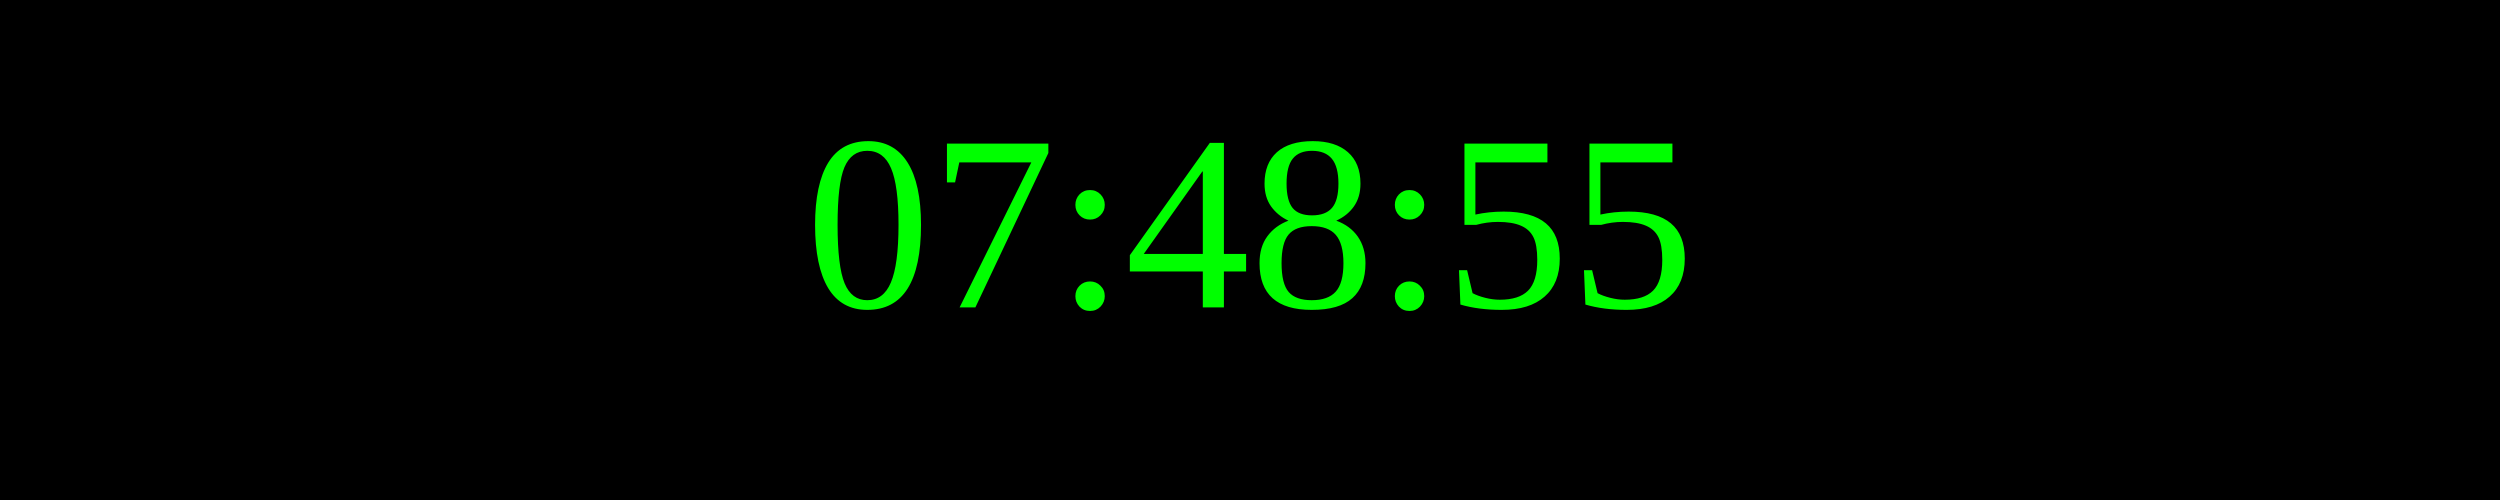
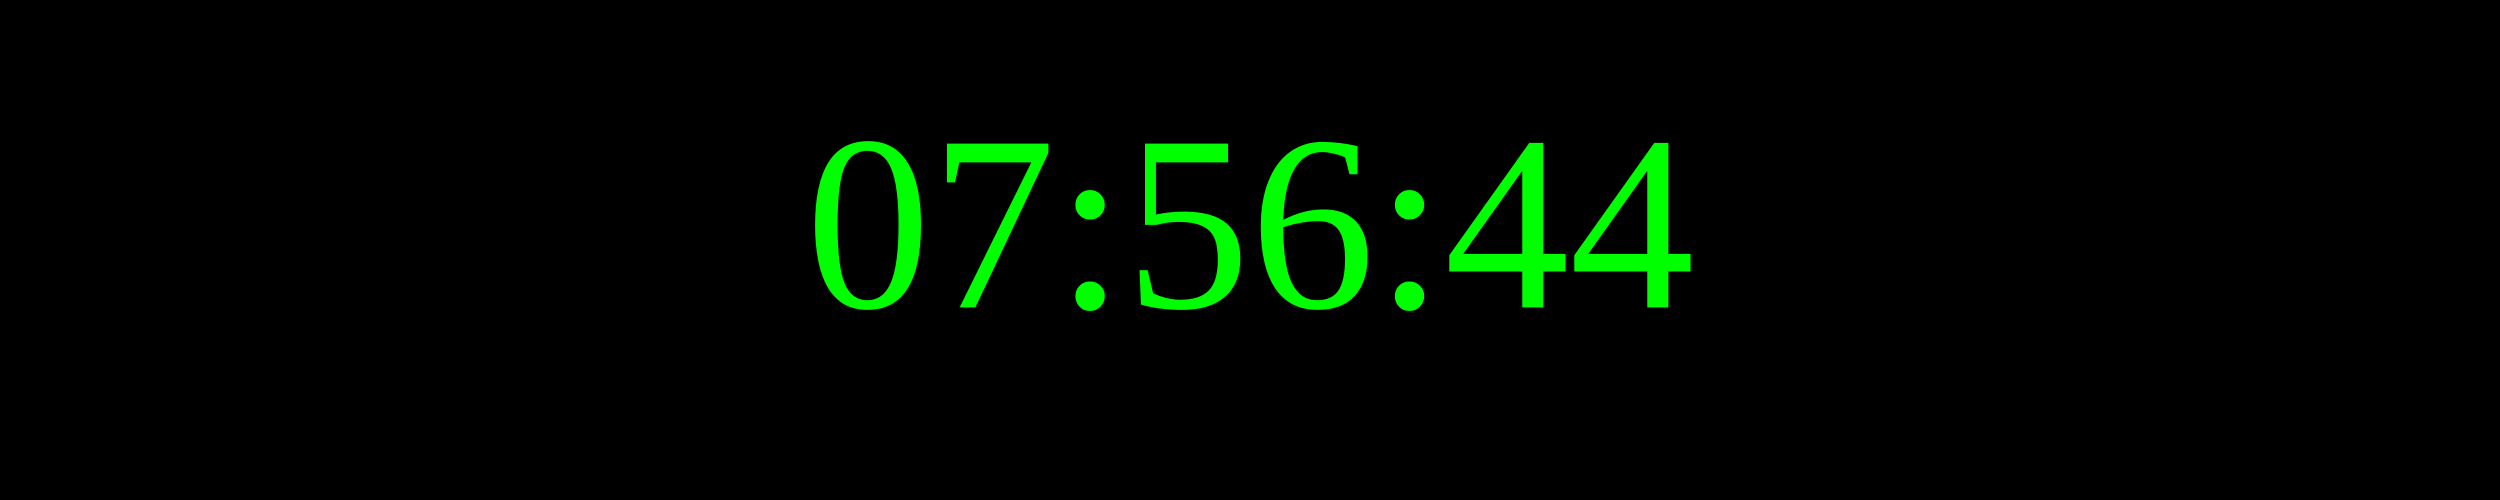
<svg xmlns="http://www.w3.org/2000/svg" width="250" height="50">
  <rect width="100%" height="100%" fill="black" />
  <text x="50%" y="50%" font-size="25" fill="lime" text-anchor="middle" dominant-baseline="middle">
- 07:48:55
+ 07:56:44
</text>
</svg>
